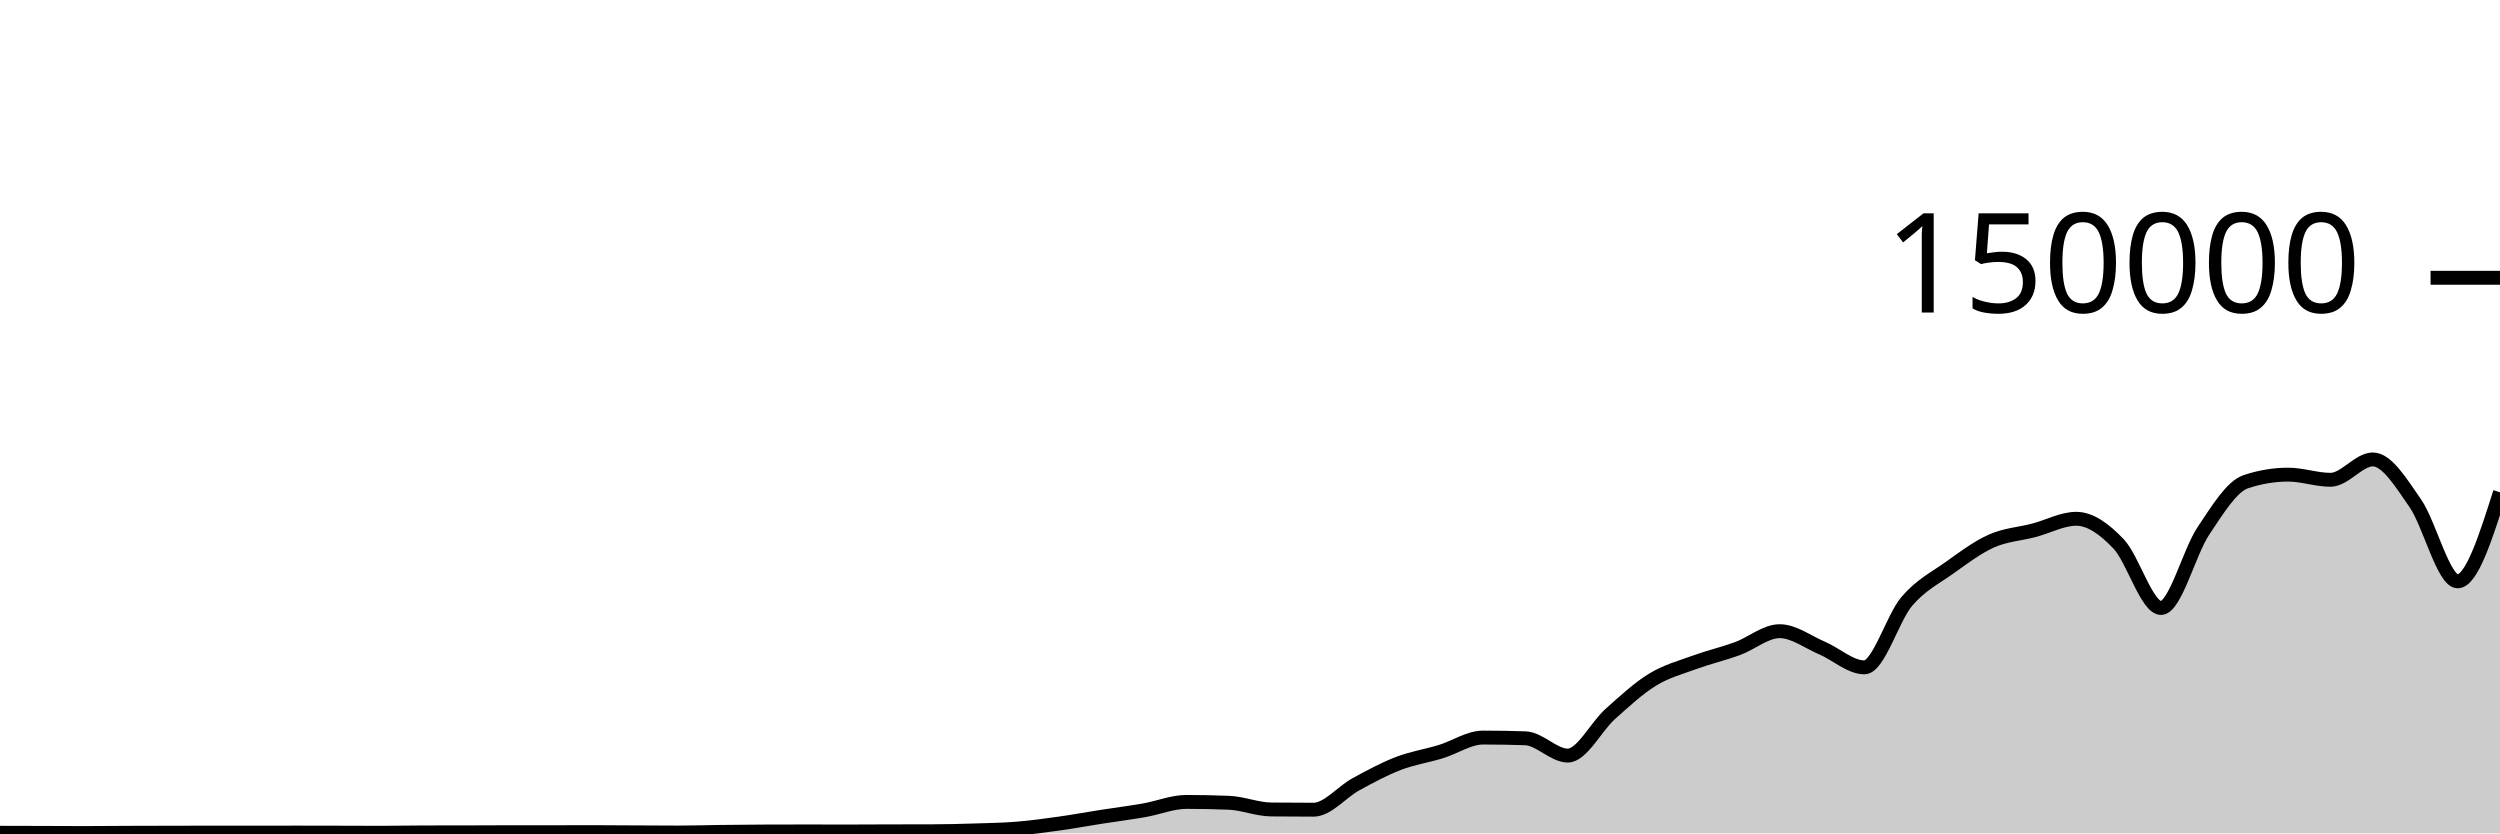
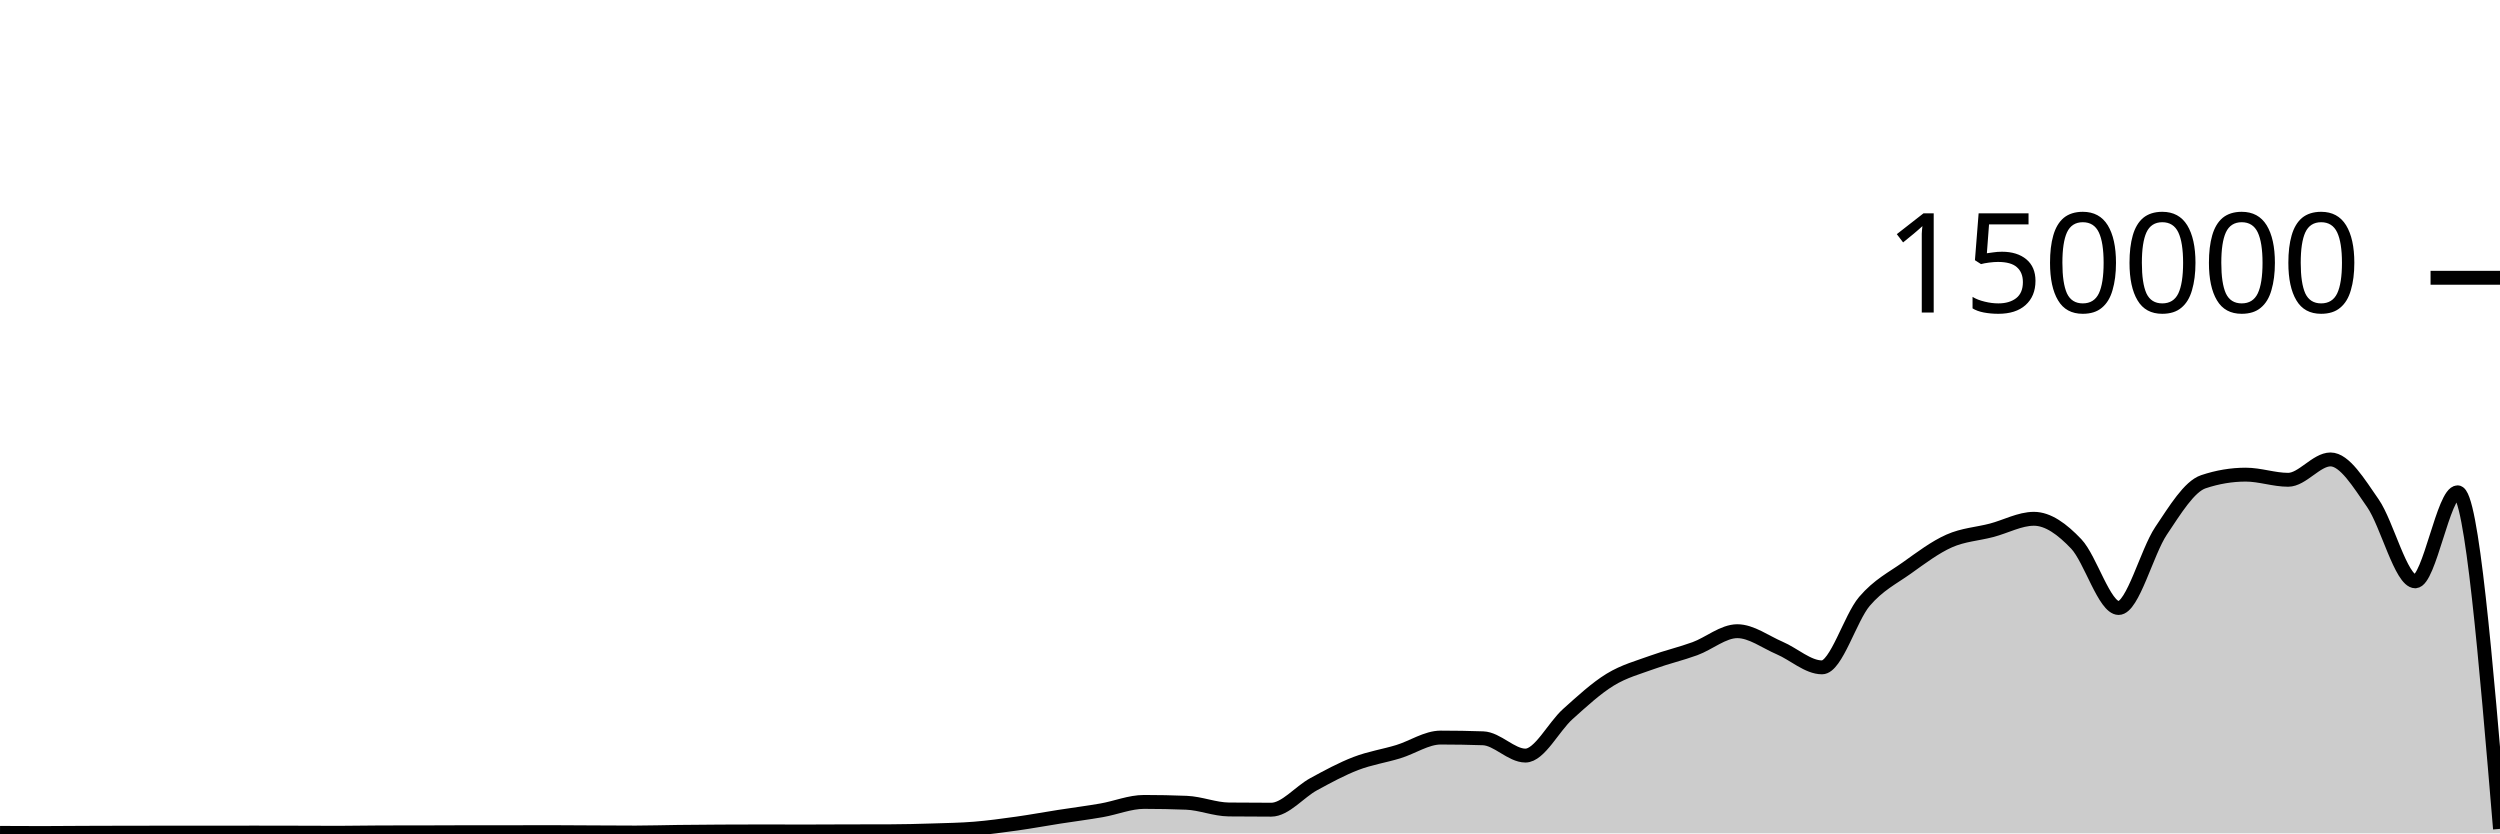
<svg xmlns="http://www.w3.org/2000/svg" viewBox="0 0 180 60">
  <g transform="translate(0,20)">
-     <path class="area" fill="rgba(0, 0, 0, 0.2)" d="M0,39.959C1.017,39.962,2.034,39.964,3.051,39.967C4.068,39.97,5.085,39.978,6.102,39.978C7.119,39.978,8.136,39.965,9.153,39.961C10.169,39.956,11.186,39.955,12.203,39.953C13.22,39.95,14.237,39.948,15.254,39.948C16.271,39.948,17.288,39.95,18.305,39.95C19.322,39.95,20.339,39.945,21.356,39.945C22.373,39.945,23.39,39.948,24.407,39.95C25.424,39.952,26.441,39.959,27.458,39.959C28.475,39.959,29.492,39.933,30.508,39.932C31.525,39.93,32.542,39.931,33.559,39.929C34.576,39.928,35.593,39.92,36.61,39.919C37.627,39.919,38.644,39.919,39.661,39.919C40.678,39.918,41.695,39.913,42.712,39.913C43.729,39.913,44.746,39.924,45.763,39.929C46.78,39.934,47.797,39.942,48.814,39.942C49.831,39.942,50.847,39.909,51.864,39.897C52.881,39.884,53.898,39.874,54.915,39.869C55.932,39.864,56.949,39.862,57.966,39.862C58.983,39.862,60,39.867,61.017,39.867C62.034,39.867,63.051,39.859,64.068,39.856C65.085,39.854,66.102,39.855,67.119,39.851C68.136,39.848,69.153,39.822,70.169,39.79C71.186,39.758,72.203,39.743,73.22,39.661C74.237,39.578,75.254,39.438,76.271,39.295C77.288,39.153,78.305,38.965,79.322,38.806C80.339,38.647,81.356,38.52,82.373,38.342C83.39,38.164,84.407,37.738,85.424,37.738C86.441,37.738,87.458,37.758,88.475,37.799C89.492,37.84,90.508,38.272,91.525,38.282C92.542,38.293,93.559,38.298,94.576,38.298C95.593,38.298,96.61,37.022,97.627,36.467C98.644,35.913,99.661,35.361,100.678,34.97C101.695,34.579,102.712,34.431,103.729,34.12C104.746,33.809,105.763,33.105,106.78,33.105C107.797,33.105,108.814,33.122,109.831,33.157C110.847,33.191,111.864,34.402,112.881,34.402C113.898,34.402,114.915,32.324,115.932,31.413C116.949,30.502,117.966,29.559,118.983,28.937C120,28.314,121.017,28.051,122.034,27.679C123.051,27.307,124.068,27.077,125.085,26.705C126.102,26.332,127.119,25.445,128.136,25.445C129.153,25.445,130.169,26.224,131.186,26.658C132.203,27.092,133.22,28.05,134.237,28.05C135.254,28.05,136.271,24.495,137.288,23.302C138.305,22.11,139.322,21.622,140.339,20.897C141.356,20.172,142.373,19.403,143.39,18.951C144.407,18.499,145.424,18.45,146.441,18.183C147.458,17.917,148.475,17.353,149.492,17.353C150.508,17.353,151.525,18.095,152.542,19.165C153.559,20.236,154.576,23.775,155.593,23.775C156.61,23.775,157.627,19.74,158.644,18.225C159.661,16.709,160.678,15.025,161.695,14.684C162.712,14.344,163.729,14.174,164.746,14.174C165.763,14.174,166.78,14.545,167.797,14.545C168.814,14.545,169.831,13.079,170.847,13.079C171.864,13.079,172.881,14.767,173.898,16.229C174.915,17.692,175.932,21.855,176.949,21.855C177.966,21.855,178.983,18.651,180,15.446L180,40C178.983,40,177.966,40,176.949,40C175.932,40,174.915,40,173.898,40C172.881,40,171.864,40,170.847,40C169.831,40,168.814,40,167.797,40C166.78,40,165.763,40,164.746,40C163.729,40,162.712,40,161.695,40C160.678,40,159.661,40,158.644,40C157.627,40,156.61,40,155.593,40C154.576,40,153.559,40,152.542,40C151.525,40,150.508,40,149.492,40C148.475,40,147.458,40,146.441,40C145.424,40,144.407,40,143.39,40C142.373,40,141.356,40,140.339,40C139.322,40,138.305,40,137.288,40C136.271,40,135.254,40,134.237,40C133.22,40,132.203,40,131.186,40C130.169,40,129.153,40,128.136,40C127.119,40,126.102,40,125.085,40C124.068,40,123.051,40,122.034,40C121.017,40,120,40,118.983,40C117.966,40,116.949,40,115.932,40C114.915,40,113.898,40,112.881,40C111.864,40,110.847,40,109.831,40C108.814,40,107.797,40,106.78,40C105.763,40,104.746,40,103.729,40C102.712,40,101.695,40,100.678,40C99.661,40,98.644,40,97.627,40C96.61,40,95.593,40,94.576,40C93.559,40,92.542,40,91.525,40C90.508,40,89.492,40,88.475,40C87.458,40,86.441,40,85.424,40C84.407,40,83.39,40,82.373,40C81.356,40,80.339,40,79.322,40C78.305,40,77.288,40,76.271,40C75.254,40,74.237,40,73.22,40C72.203,40,71.186,40,70.169,40C69.153,40,68.136,40,67.119,40C66.102,40,65.085,40,64.068,40C63.051,40,62.034,40,61.017,40C60,40,58.983,40,57.966,40C56.949,40,55.932,40,54.915,40C53.898,40,52.881,40,51.864,40C50.847,40,49.831,40,48.814,40C47.797,40,46.78,40,45.763,40C44.746,40,43.729,40,42.712,40C41.695,40,40.678,40,39.661,40C38.644,40,37.627,40,36.61,40C35.593,40,34.576,40,33.559,40C32.542,40,31.525,40,30.508,40C29.492,40,28.475,40,27.458,40C26.441,40,25.424,40,24.407,40C23.39,40,22.373,40,21.356,40C20.339,40,19.322,40,18.305,40C17.288,40,16.271,40,15.254,40C14.237,40,13.22,40,12.203,40C11.186,40,10.169,40,9.153,40C8.136,40,7.119,40,6.102,40C5.085,40,4.068,40,3.051,40C2.034,40,1.017,40,0,40Z" />
-     <path class="line" stroke="black" fill="none" d="M0,39.959C1.017,39.962,2.034,39.964,3.051,39.967C4.068,39.97,5.085,39.978,6.102,39.978C7.119,39.978,8.136,39.965,9.153,39.961C10.169,39.956,11.186,39.955,12.203,39.953C13.22,39.95,14.237,39.948,15.254,39.948C16.271,39.948,17.288,39.95,18.305,39.95C19.322,39.95,20.339,39.945,21.356,39.945C22.373,39.945,23.39,39.948,24.407,39.95C25.424,39.952,26.441,39.959,27.458,39.959C28.475,39.959,29.492,39.933,30.508,39.932C31.525,39.93,32.542,39.931,33.559,39.929C34.576,39.928,35.593,39.92,36.61,39.919C37.627,39.919,38.644,39.919,39.661,39.919C40.678,39.918,41.695,39.913,42.712,39.913C43.729,39.913,44.746,39.924,45.763,39.929C46.78,39.934,47.797,39.942,48.814,39.942C49.831,39.942,50.847,39.909,51.864,39.897C52.881,39.884,53.898,39.874,54.915,39.869C55.932,39.864,56.949,39.862,57.966,39.862C58.983,39.862,60,39.867,61.017,39.867C62.034,39.867,63.051,39.859,64.068,39.856C65.085,39.854,66.102,39.855,67.119,39.851C68.136,39.848,69.153,39.822,70.169,39.79C71.186,39.758,72.203,39.743,73.22,39.661C74.237,39.578,75.254,39.438,76.271,39.295C77.288,39.153,78.305,38.965,79.322,38.806C80.339,38.647,81.356,38.52,82.373,38.342C83.39,38.164,84.407,37.738,85.424,37.738C86.441,37.738,87.458,37.758,88.475,37.799C89.492,37.84,90.508,38.272,91.525,38.282C92.542,38.293,93.559,38.298,94.576,38.298C95.593,38.298,96.61,37.022,97.627,36.467C98.644,35.913,99.661,35.361,100.678,34.97C101.695,34.579,102.712,34.431,103.729,34.12C104.746,33.809,105.763,33.105,106.78,33.105C107.797,33.105,108.814,33.122,109.831,33.157C110.847,33.191,111.864,34.402,112.881,34.402C113.898,34.402,114.915,32.324,115.932,31.413C116.949,30.502,117.966,29.559,118.983,28.937C120,28.314,121.017,28.051,122.034,27.679C123.051,27.307,124.068,27.077,125.085,26.705C126.102,26.332,127.119,25.445,128.136,25.445C129.153,25.445,130.169,26.224,131.186,26.658C132.203,27.092,133.22,28.05,134.237,28.05C135.254,28.05,136.271,24.495,137.288,23.302C138.305,22.11,139.322,21.622,140.339,20.897C141.356,20.172,142.373,19.403,143.39,18.951C144.407,18.499,145.424,18.45,146.441,18.183C147.458,17.917,148.475,17.353,149.492,17.353C150.508,17.353,151.525,18.095,152.542,19.165C153.559,20.236,154.576,23.775,155.593,23.775C156.61,23.775,157.627,19.74,158.644,18.225C159.661,16.709,160.678,15.025,161.695,14.684C162.712,14.344,163.729,14.174,164.746,14.174C165.763,14.174,166.78,14.545,167.797,14.545C168.814,14.545,169.831,13.079,170.847,13.079C171.864,13.079,172.881,14.767,173.898,16.229C174.915,17.692,175.932,21.855,176.949,21.855C177.966,21.855,178.983,18.651,180,15.446" />
+     <path class="area" fill="rgba(0, 0, 0, 0.2)" d="M0,39.967C1.017,39.973,2.034,39.978,3.051,39.978C4.068,39.978,5.085,39.965,6.102,39.961C7.119,39.957,8.136,39.954,9.153,39.952C10.169,39.95,11.186,39.949,12.203,39.949C13.22,39.949,14.237,39.95,15.254,39.95C16.271,39.95,17.288,39.945,18.305,39.945C19.322,39.945,20.339,39.948,21.356,39.95C22.373,39.952,23.39,39.959,24.407,39.959C25.424,39.959,26.441,39.933,27.458,39.932C28.475,39.93,29.492,39.931,30.508,39.929C31.525,39.928,32.542,39.92,33.559,39.919C34.576,39.919,35.593,39.919,36.61,39.919C37.627,39.918,38.644,39.913,39.661,39.913C40.678,39.913,41.695,39.924,42.712,39.929C43.729,39.934,44.746,39.942,45.763,39.942C46.78,39.942,47.797,39.908,48.814,39.896C49.831,39.884,50.847,39.875,51.864,39.87C52.881,39.864,53.898,39.861,54.915,39.861C55.932,39.861,56.949,39.867,57.966,39.867C58.983,39.867,60,39.859,61.017,39.856C62.034,39.854,63.051,39.855,64.068,39.851C65.085,39.848,66.102,39.822,67.119,39.79C68.136,39.758,69.153,39.743,70.169,39.661C71.186,39.578,72.203,39.438,73.22,39.296C74.237,39.153,75.254,38.965,76.271,38.806C77.288,38.647,78.305,38.52,79.322,38.342C80.339,38.164,81.356,37.738,82.373,37.738C83.39,37.738,84.407,37.758,85.424,37.799C86.441,37.841,87.458,38.271,88.475,38.282C89.492,38.293,90.508,38.298,91.525,38.298C92.542,38.298,93.559,37.022,94.576,36.467C95.593,35.912,96.61,35.361,97.627,34.97C98.644,34.579,99.661,34.431,100.678,34.12C101.695,33.809,102.712,33.105,103.729,33.105C104.746,33.105,105.763,33.122,106.78,33.157C107.797,33.191,108.814,34.402,109.831,34.402C110.847,34.402,111.864,32.324,112.881,31.413C113.898,30.502,114.915,29.559,115.932,28.936C116.949,28.314,117.966,28.051,118.983,27.679C120,27.308,121.017,27.077,122.034,26.705C123.051,26.332,124.068,25.446,125.085,25.446C126.102,25.446,127.119,26.224,128.136,26.658C129.153,27.092,130.169,28.05,131.186,28.05C132.203,28.05,133.22,24.494,134.237,23.302C135.254,22.11,136.271,21.622,137.288,20.897C138.305,20.172,139.322,19.403,140.339,18.951C141.356,18.498,142.373,18.45,143.39,18.183C144.407,17.917,145.424,17.353,146.441,17.353C147.458,17.353,148.475,18.094,149.492,19.165C150.508,20.235,151.525,23.776,152.542,23.776C153.559,23.776,154.576,19.739,155.593,18.224C156.61,16.709,157.627,15.025,158.644,14.685C159.661,14.344,160.678,14.174,161.695,14.174C162.712,14.174,163.729,14.545,164.746,14.545C165.763,14.545,166.78,13.079,167.797,13.079C168.814,13.079,169.831,14.767,170.847,16.23C171.864,17.692,172.881,21.855,173.898,21.855C174.915,21.855,175.932,15.446,176.949,15.446C177.966,15.446,178.983,27.563,180,39.679L180,40C178.983,40,177.966,40,176.949,40C175.932,40,174.915,40,173.898,40C172.881,40,171.864,40,170.847,40C169.831,40,168.814,40,167.797,40C166.78,40,165.763,40,164.746,40C163.729,40,162.712,40,161.695,40C160.678,40,159.661,40,158.644,40C157.627,40,156.61,40,155.593,40C154.576,40,153.559,40,152.542,40C151.525,40,150.508,40,149.492,40C148.475,40,147.458,40,146.441,40C145.424,40,144.407,40,143.39,40C142.373,40,141.356,40,140.339,40C139.322,40,138.305,40,137.288,40C136.271,40,135.254,40,134.237,40C133.22,40,132.203,40,131.186,40C130.169,40,129.153,40,128.136,40C127.119,40,126.102,40,125.085,40C124.068,40,123.051,40,122.034,40C121.017,40,120,40,118.983,40C117.966,40,116.949,40,115.932,40C114.915,40,113.898,40,112.881,40C111.864,40,110.847,40,109.831,40C108.814,40,107.797,40,106.78,40C105.763,40,104.746,40,103.729,40C102.712,40,101.695,40,100.678,40C99.661,40,98.644,40,97.627,40C96.61,40,95.593,40,94.576,40C93.559,40,92.542,40,91.525,40C90.508,40,89.492,40,88.475,40C87.458,40,86.441,40,85.424,40C84.407,40,83.39,40,82.373,40C81.356,40,80.339,40,79.322,40C78.305,40,77.288,40,76.271,40C75.254,40,74.237,40,73.22,40C72.203,40,71.186,40,70.169,40C69.153,40,68.136,40,67.119,40C66.102,40,65.085,40,64.068,40C63.051,40,62.034,40,61.017,40C60,40,58.983,40,57.966,40C56.949,40,55.932,40,54.915,40C53.898,40,52.881,40,51.864,40C50.847,40,49.831,40,48.814,40C47.797,40,46.78,40,45.763,40C44.746,40,43.729,40,42.712,40C41.695,40,40.678,40,39.661,40C38.644,40,37.627,40,36.61,40C35.593,40,34.576,40,33.559,40C32.542,40,31.525,40,30.508,40C29.492,40,28.475,40,27.458,40C26.441,40,25.424,40,24.407,40C23.39,40,22.373,40,21.356,40C20.339,40,19.322,40,18.305,40C17.288,40,16.271,40,15.254,40C14.237,40,13.22,40,12.203,40C11.186,40,10.169,40,9.153,40C8.136,40,7.119,40,6.102,40C5.085,40,4.068,40,3.051,40C2.034,40,1.017,40,0,40Z" />
+     <path class="line" stroke="black" fill="none" d="M0,39.967C1.017,39.973,2.034,39.978,3.051,39.978C4.068,39.978,5.085,39.965,6.102,39.961C7.119,39.957,8.136,39.954,9.153,39.952C10.169,39.95,11.186,39.949,12.203,39.949C13.22,39.949,14.237,39.95,15.254,39.95C16.271,39.95,17.288,39.945,18.305,39.945C19.322,39.945,20.339,39.948,21.356,39.95C22.373,39.952,23.39,39.959,24.407,39.959C25.424,39.959,26.441,39.933,27.458,39.932C28.475,39.93,29.492,39.931,30.508,39.929C31.525,39.928,32.542,39.92,33.559,39.919C34.576,39.919,35.593,39.919,36.61,39.919C37.627,39.918,38.644,39.913,39.661,39.913C40.678,39.913,41.695,39.924,42.712,39.929C43.729,39.934,44.746,39.942,45.763,39.942C46.78,39.942,47.797,39.908,48.814,39.896C49.831,39.884,50.847,39.875,51.864,39.87C52.881,39.864,53.898,39.861,54.915,39.861C55.932,39.861,56.949,39.867,57.966,39.867C58.983,39.867,60,39.859,61.017,39.856C62.034,39.854,63.051,39.855,64.068,39.851C65.085,39.848,66.102,39.822,67.119,39.79C68.136,39.758,69.153,39.743,70.169,39.661C71.186,39.578,72.203,39.438,73.22,39.296C74.237,39.153,75.254,38.965,76.271,38.806C77.288,38.647,78.305,38.52,79.322,38.342C80.339,38.164,81.356,37.738,82.373,37.738C83.39,37.738,84.407,37.758,85.424,37.799C86.441,37.841,87.458,38.271,88.475,38.282C89.492,38.293,90.508,38.298,91.525,38.298C92.542,38.298,93.559,37.022,94.576,36.467C95.593,35.912,96.61,35.361,97.627,34.97C98.644,34.579,99.661,34.431,100.678,34.12C101.695,33.809,102.712,33.105,103.729,33.105C104.746,33.105,105.763,33.122,106.78,33.157C107.797,33.191,108.814,34.402,109.831,34.402C110.847,34.402,111.864,32.324,112.881,31.413C113.898,30.502,114.915,29.559,115.932,28.936C116.949,28.314,117.966,28.051,118.983,27.679C120,27.308,121.017,27.077,122.034,26.705C123.051,26.332,124.068,25.446,125.085,25.446C126.102,25.446,127.119,26.224,128.136,26.658C129.153,27.092,130.169,28.05,131.186,28.05C132.203,28.05,133.22,24.494,134.237,23.302C135.254,22.11,136.271,21.622,137.288,20.897C138.305,20.172,139.322,19.403,140.339,18.951C141.356,18.498,142.373,18.45,143.39,18.183C144.407,17.917,145.424,17.353,146.441,17.353C147.458,17.353,148.475,18.094,149.492,19.165C150.508,20.235,151.525,23.776,152.542,23.776C153.559,23.776,154.576,19.739,155.593,18.224C156.61,16.709,157.627,15.025,158.644,14.685C159.661,14.344,160.678,14.174,161.695,14.174C162.712,14.174,163.729,14.545,164.746,14.545C165.763,14.545,166.78,13.079,167.797,13.079C168.814,13.079,169.831,14.767,170.847,16.23C171.864,17.692,172.881,21.855,173.898,21.855C174.915,21.855,175.932,15.446,176.949,15.446C177.966,15.446,178.983,27.563,180,39.679" />
    <path class="axis-ceiling" stroke-width="1" stroke="black" fill="none" d="M175,0L180,0" />
    <text class="axis-ceiling-label" font-family="sans-serif" text-anchor="end" font-size="10px" x="170" y="2.5">150000</text>
  </g>
</svg>
